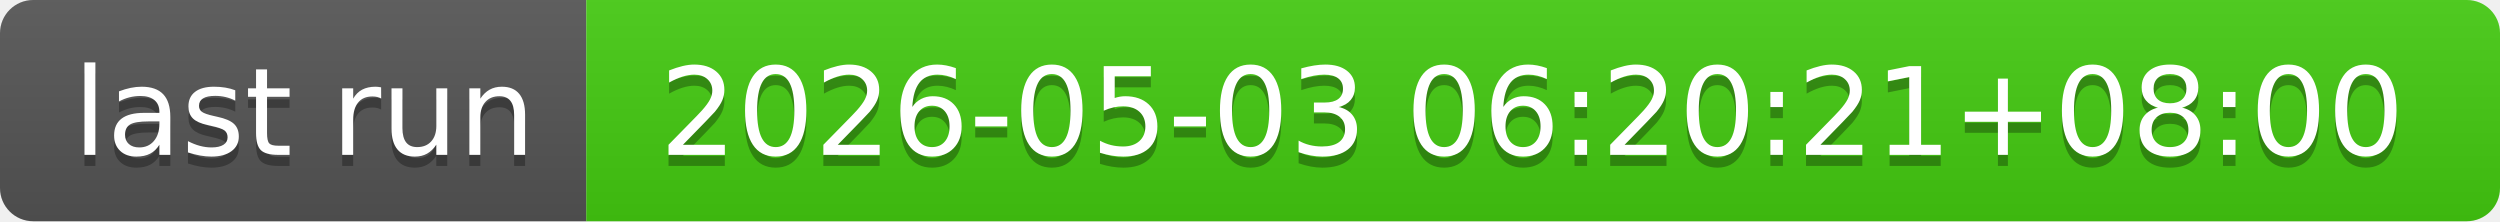
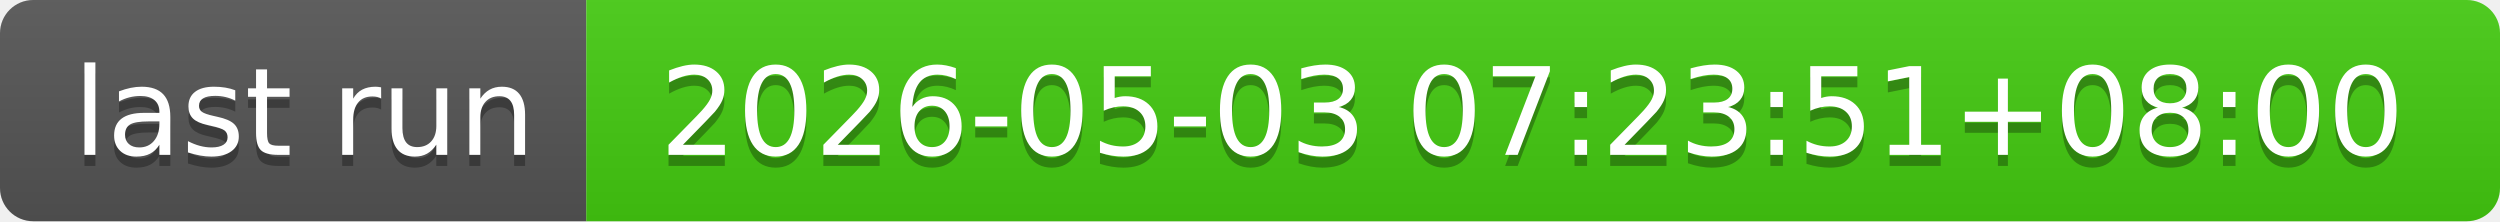
- <svg xmlns="http://www.w3.org/2000/svg" width="226" height="20" role="img" aria-label="last run: 2026-05-03 06:20:21+08:00">
+ <svg xmlns="http://www.w3.org/2000/svg" width="226" height="20" role="img" aria-label="last run: 2026-05-03 07:23:51+08:00">
  <linearGradient id="s" x2="0" y2="100%">
    <stop offset="0" stop-color="#bbb" stop-opacity=".1" />
    <stop offset="1" stop-opacity=".1" />
  </linearGradient>
  <clipPath id="r">
    <rect width="226" height="20" rx="3" fill="#fff" />
  </clipPath>
  <g clip-path="url(#r)">
    <rect width="53" height="20" fill="#555" />
    <rect x="53" width="173" height="20" fill="#4c1" />
    <rect width="226" height="20" fill="url(#s)" />
  </g>
  <g fill="#fff" text-anchor="middle" font-family="Verdana,Geneva,DejaVu Sans,sans-serif" text-rendering="geometricPrecision" font-size="110">
    <text aria-hidden="true" x="275" y="150" fill="#010101" fill-opacity=".3" transform="scale(.1)" textLength="430">last run</text>
    <text x="275" y="140" transform="scale(.1)" fill="#fff" textLength="430">last run</text>
-     <text aria-hidden="true" x="1385" y="150" fill="#010101" fill-opacity=".3" transform="scale(.1)" textLength="1630">2026-05-03 06:20:21+08:00</text>
-     <text x="1385" y="140" transform="scale(.1)" fill="#fff" textLength="1630">2026-05-03 06:20:21+08:00</text>
+     <text aria-hidden="true" x="1385" y="150" fill="#010101" fill-opacity=".3" transform="scale(.1)" textLength="1630">2026-05-03 07:23:51+08:00</text>
+     <text x="1385" y="140" transform="scale(.1)" fill="#fff" textLength="1630">2026-05-03 07:23:51+08:00</text>
  </g>
</svg>
